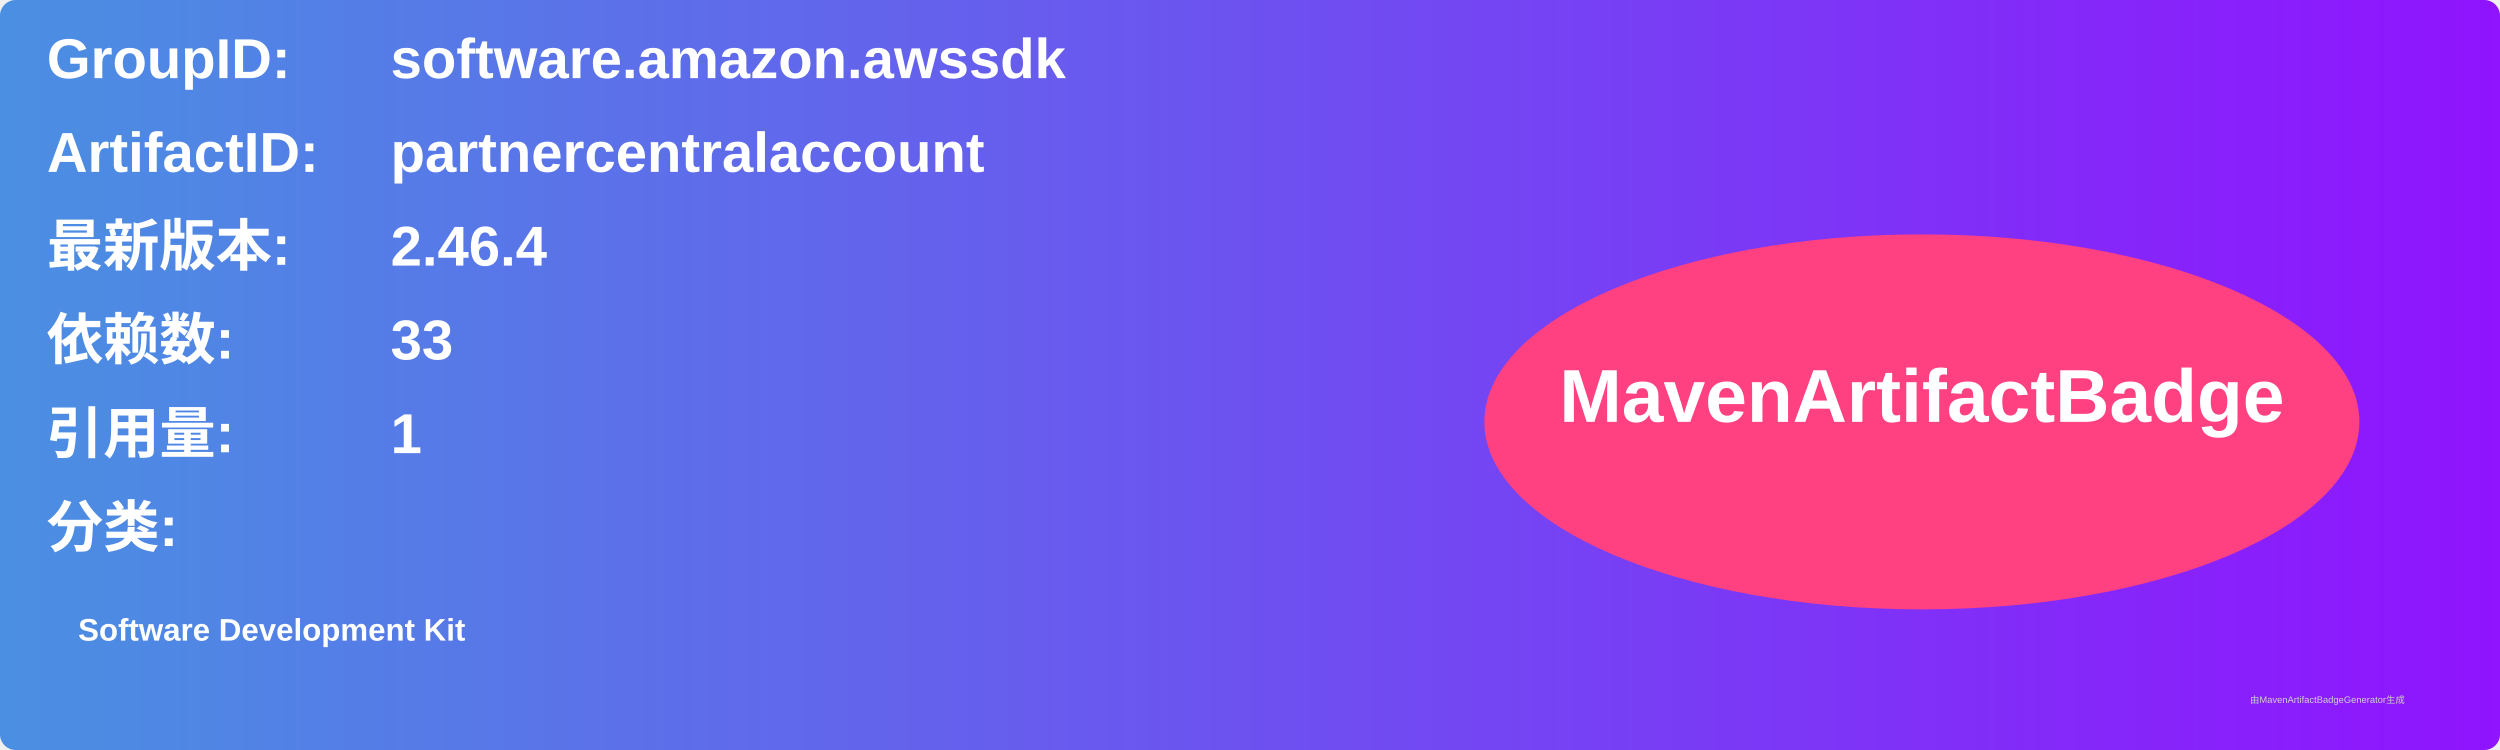
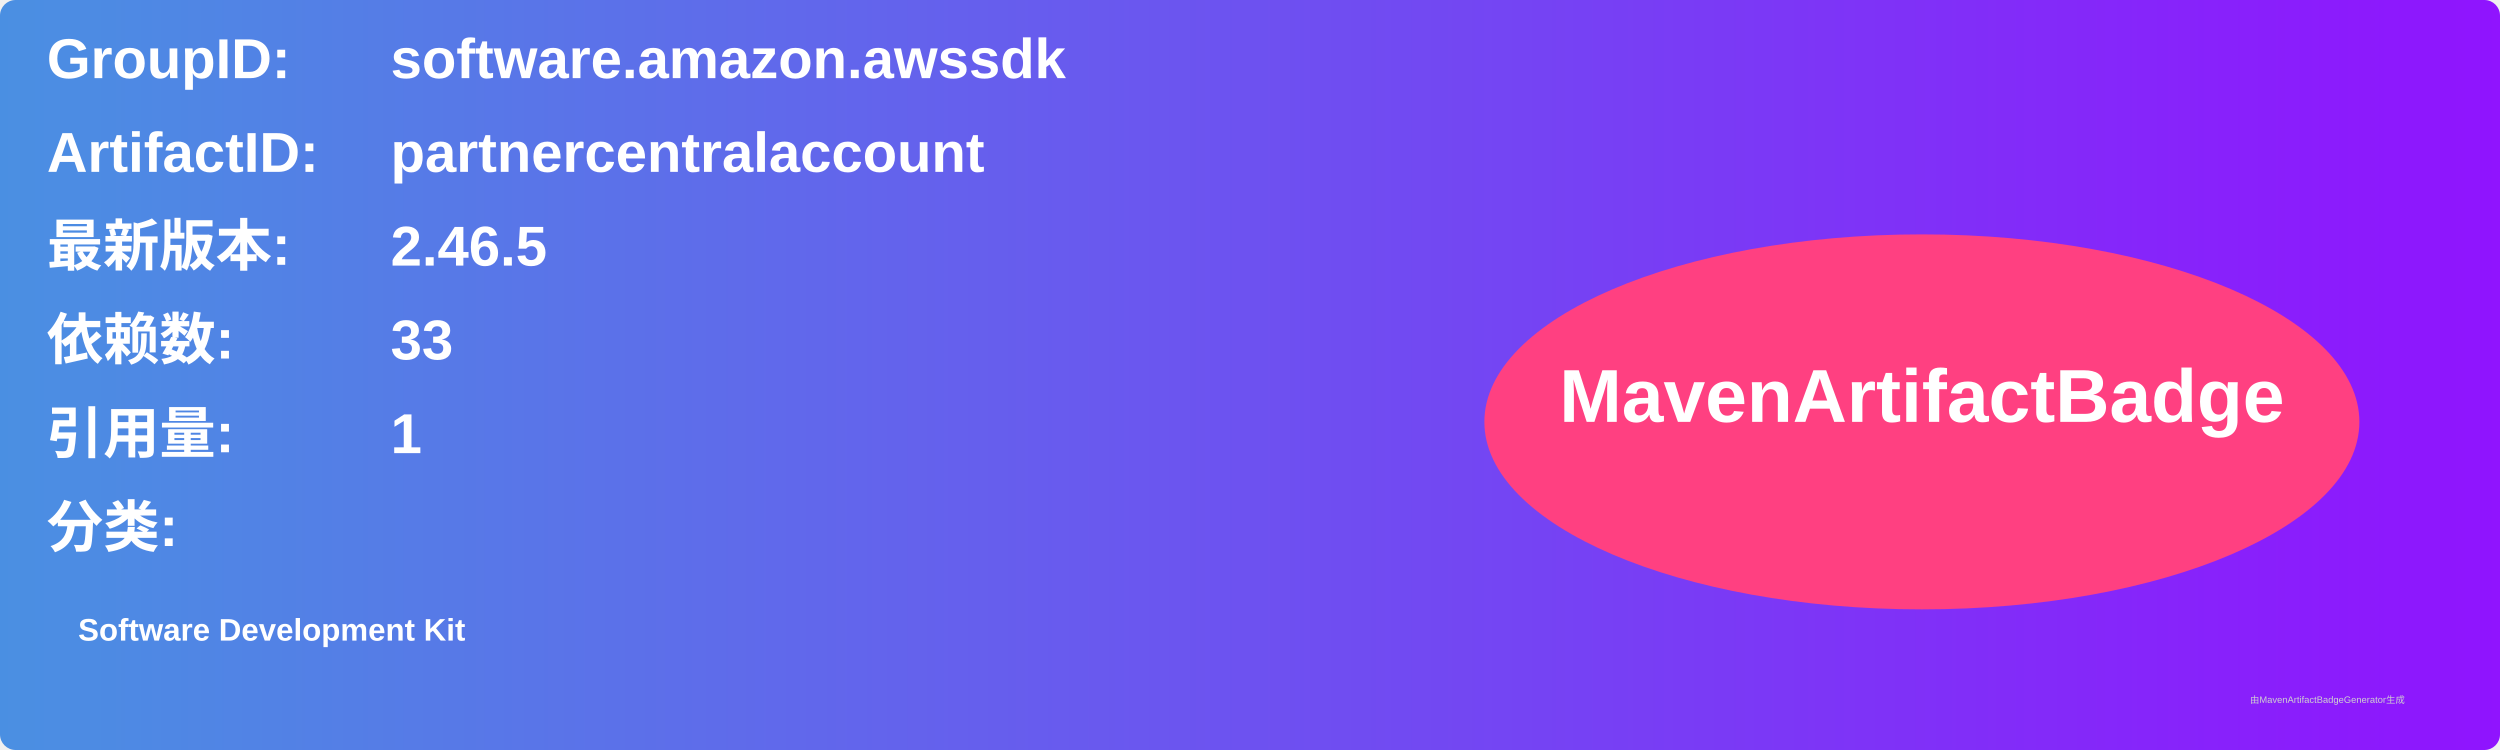
<svg xmlns="http://www.w3.org/2000/svg" width="800" height="240" viewBox="0 0 800 240">
  <linearGradient id="grad" x1="0%" y1="0%" x2="100%" y2="0%">
    <stop offset="0%" stop-color="#4a90e2" />
    <stop offset="100%" stop-color="#9013fe" />
  </linearGradient>
  <rect width="100%" height="100%" rx="5" ry="5" fill="url(#grad)" />
  <g transform="translate(15, 15)">
    <text x="0" y="10" font-family="Arial" font-size="18" fill="white" font-weight="bold" width="260">GroupID:</text>
    <text x="110" y="10" font-family="Arial" font-size="18" fill="white" font-weight="bold" width="460">software.amazon.awssdk</text>
    <text x="0" y="40" font-family="Arial" font-size="18" fill="white" font-weight="bold" width="260">ArtifactID:</text>
    <text x="110" y="40" font-family="Arial" font-size="18" fill="white" font-weight="bold" width="460">partnercentralaccount</text>
    <text x="0" y="70" font-family="Arial" font-size="18" fill="white" font-weight="bold">最新版本:</text>
    <text x="110" y="70" font-family="Arial" font-size="18" fill="white" font-weight="bold">
-       <tspan font-weight="bold">2.46.4</tspan>
+       <tspan font-weight="bold">2.46.5</tspan>
    </text>
    <text x="0" y="100" font-family="Arial" font-size="18" fill="white" font-weight="bold">依赖数: </text>
    <text x="110" y="100" font-family="Arial" font-size="18" fill="white">
      <tspan font-weight="bold">33</tspan>
    </text>
    <text x="0" y="130" font-family="Arial" font-size="18" fill="white" font-weight="bold">引用量: </text>
    <text x="110" y="130" font-family="Arial" font-size="18" fill="white">
      <tspan font-weight="bold">1</tspan>
    </text>
    <text x="0" y="160" font-family="Arial" font-size="18" fill="white" font-weight="bold">分类:</text>
    <text x="10" y="190" font-family="Arial" font-size="10" fill="white">
      <tspan font-weight="bold">Software Development Kit</tspan>
    </text>
    <ellipse cx="600" cy="120" rx="140" ry="60" fill="#ff4081" />
    <text x="600" y="120" text-anchor="middle" font-family="Arial" font-size="24" fill="white" font-weight="bold">MavenArtifactBadge</text>
  </g>
  <text x="720" y="225" font-family="Arial" font-size="3" fill="#d0d0d0">由MavenArtifactBadgeGenerator生成</text>
</svg>
